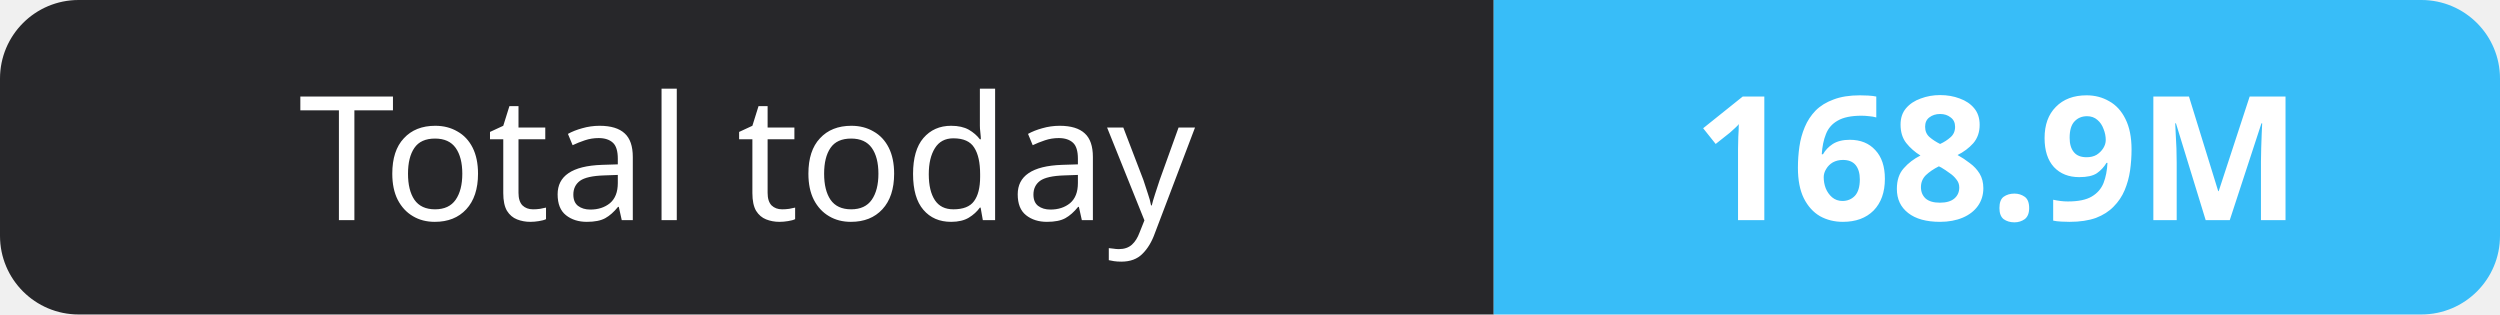
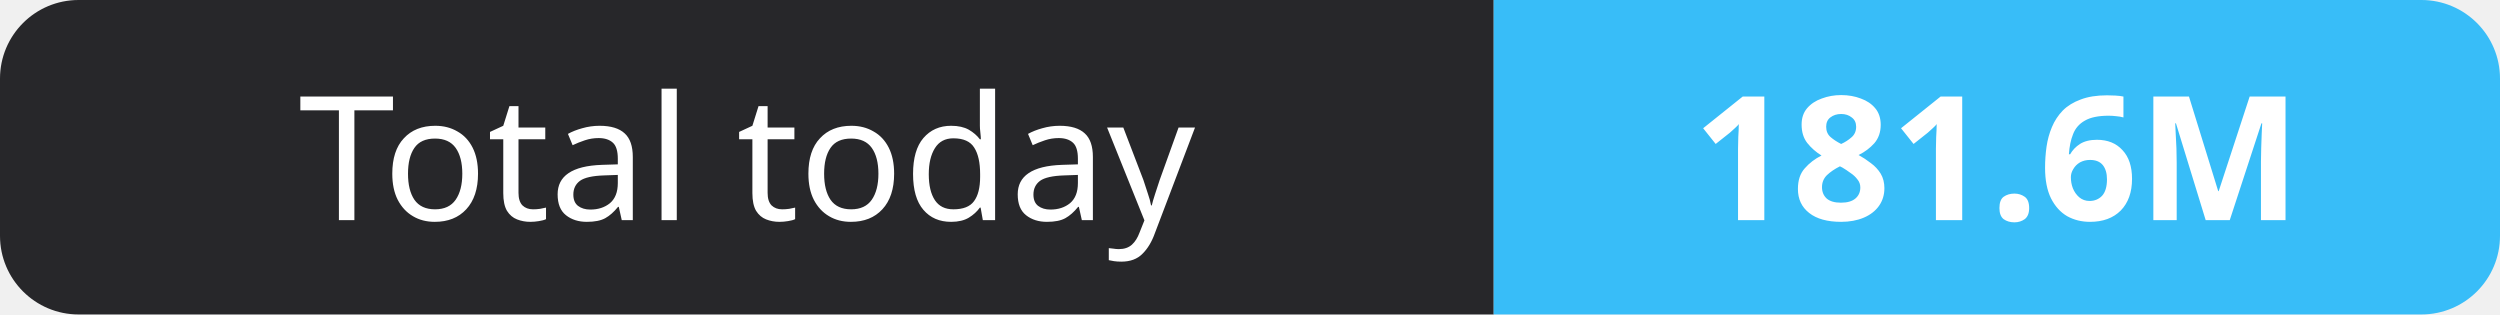
- <svg xmlns="http://www.w3.org/2000/svg" width="159" height="20" role="img" aria-label="Total today: 168.9M">
+ <svg xmlns="http://www.w3.org/2000/svg" width="159" height="20" role="img" aria-label="Total today: 181.6M">
  <clipPath id="r">
    <rect width="159" height="20" rx="5" fill="#fff" />
  </clipPath>
  <g clip-path="url(#r)">
    <rect width="95" height="20" fill="#27272a" />
    <rect x="95" width="64" height="20" fill="#38bdf8" />
  </g>
  <g fill="#fff" text-anchor="middle" font-family="Verdana,Geneva,sans-serif" font-size="11">
    <text x="47.5" y="14">Total today</text>
-     <text x="127.0" y="14" font-weight="700">168.9M</text>
+     <text x="127.0" y="14" font-weight="700">181.6M</text>
  </g>
</svg>
